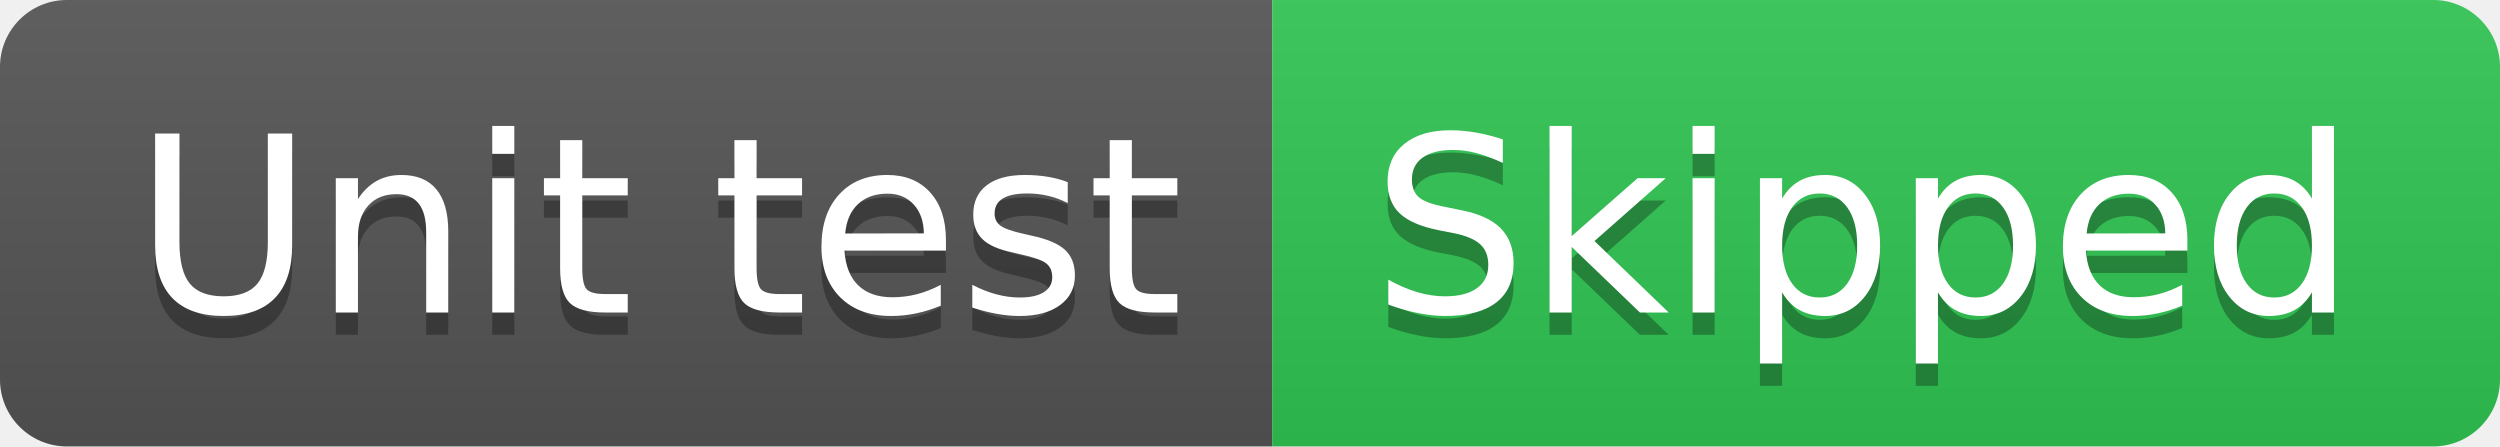
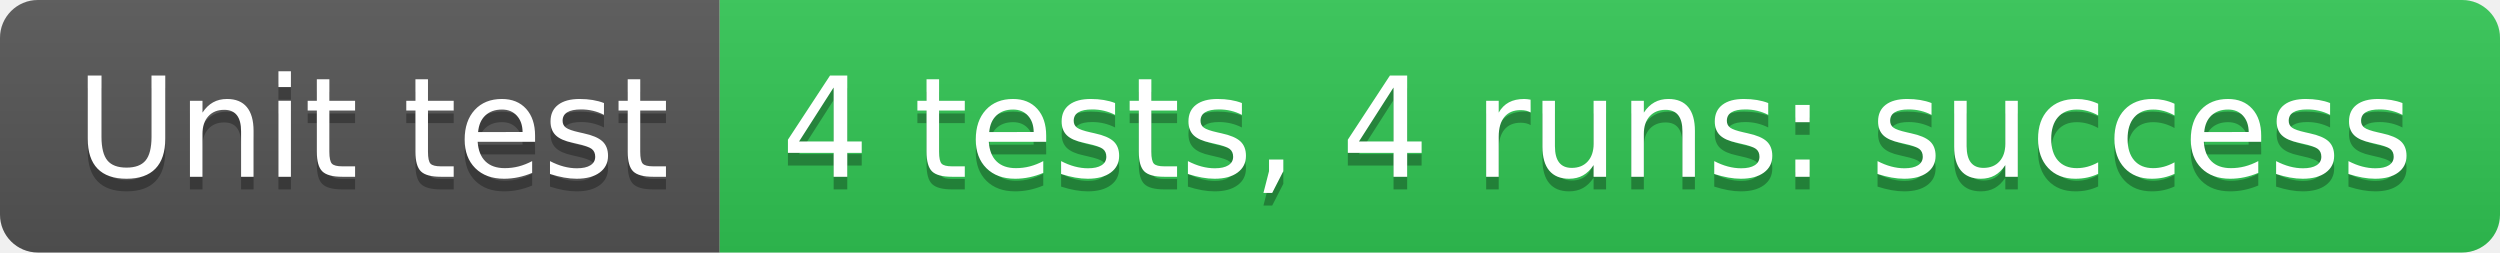
- <svg xmlns="http://www.w3.org/2000/svg" width="112" height="20" role="img" aria-label="Unit test: Skipped">
+ <svg xmlns="http://www.w3.org/2000/svg" width="198" height="20" role="img" aria-label="Unit test: 4 tests, 4 runs: success">
  <linearGradient id="s" x2="0" y2="100%">
    <stop offset="0" stop-color="#bbb" stop-opacity=".1" />
    <stop offset="1" stop-opacity=".1" />
  </linearGradient>
  <clipPath id="r">
-     <rect width="112" height="20" rx="3" fill="#fff" />
+     <rect width="198" height="20" rx="3" fill="#fff" />
  </clipPath>
  <g clip-path="url(#r)">
    <rect width="57" height="20" fill="#555" />
-     <rect x="57" width="55" height="20" fill="#31c653" />
-     <rect width="112" height="20" fill="url(#s)" />
+     <rect x="57" width="141" height="20" fill="#31c653" />
+     <rect width="198" height="20" fill="url(#s)" />
  </g>
  <g fill="#fff" text-anchor="middle" font-family="Verdana,Geneva,DejaVu Sans,sans-serif" text-rendering="geometricPrecision" font-size="110">
    <text aria-hidden="true" x="295" y="150" fill="#010101" fill-opacity=".3" transform="scale(.1)" textLength="470">Unit test</text>
    <text x="295" y="140" transform="scale(.1)" fill="#fff" textLength="470">Unit test</text>
-     <text aria-hidden="true" x="835" y="150" fill="#010101" fill-opacity=".3" transform="scale(.1)" textLength="450">Skipped</text>
-     <text x="835" y="140" transform="scale(.1)" fill="#fff" textLength="450">Skipped</text>
+     <text aria-hidden="true" x="1265" y="150" fill="#010101" fill-opacity=".3" transform="scale(.1)" textLength="1310">4 tests, 4 runs: success</text>
+     <text x="1265" y="140" transform="scale(.1)" fill="#fff" textLength="1310">4 tests, 4 runs: success</text>
  </g>
</svg>
